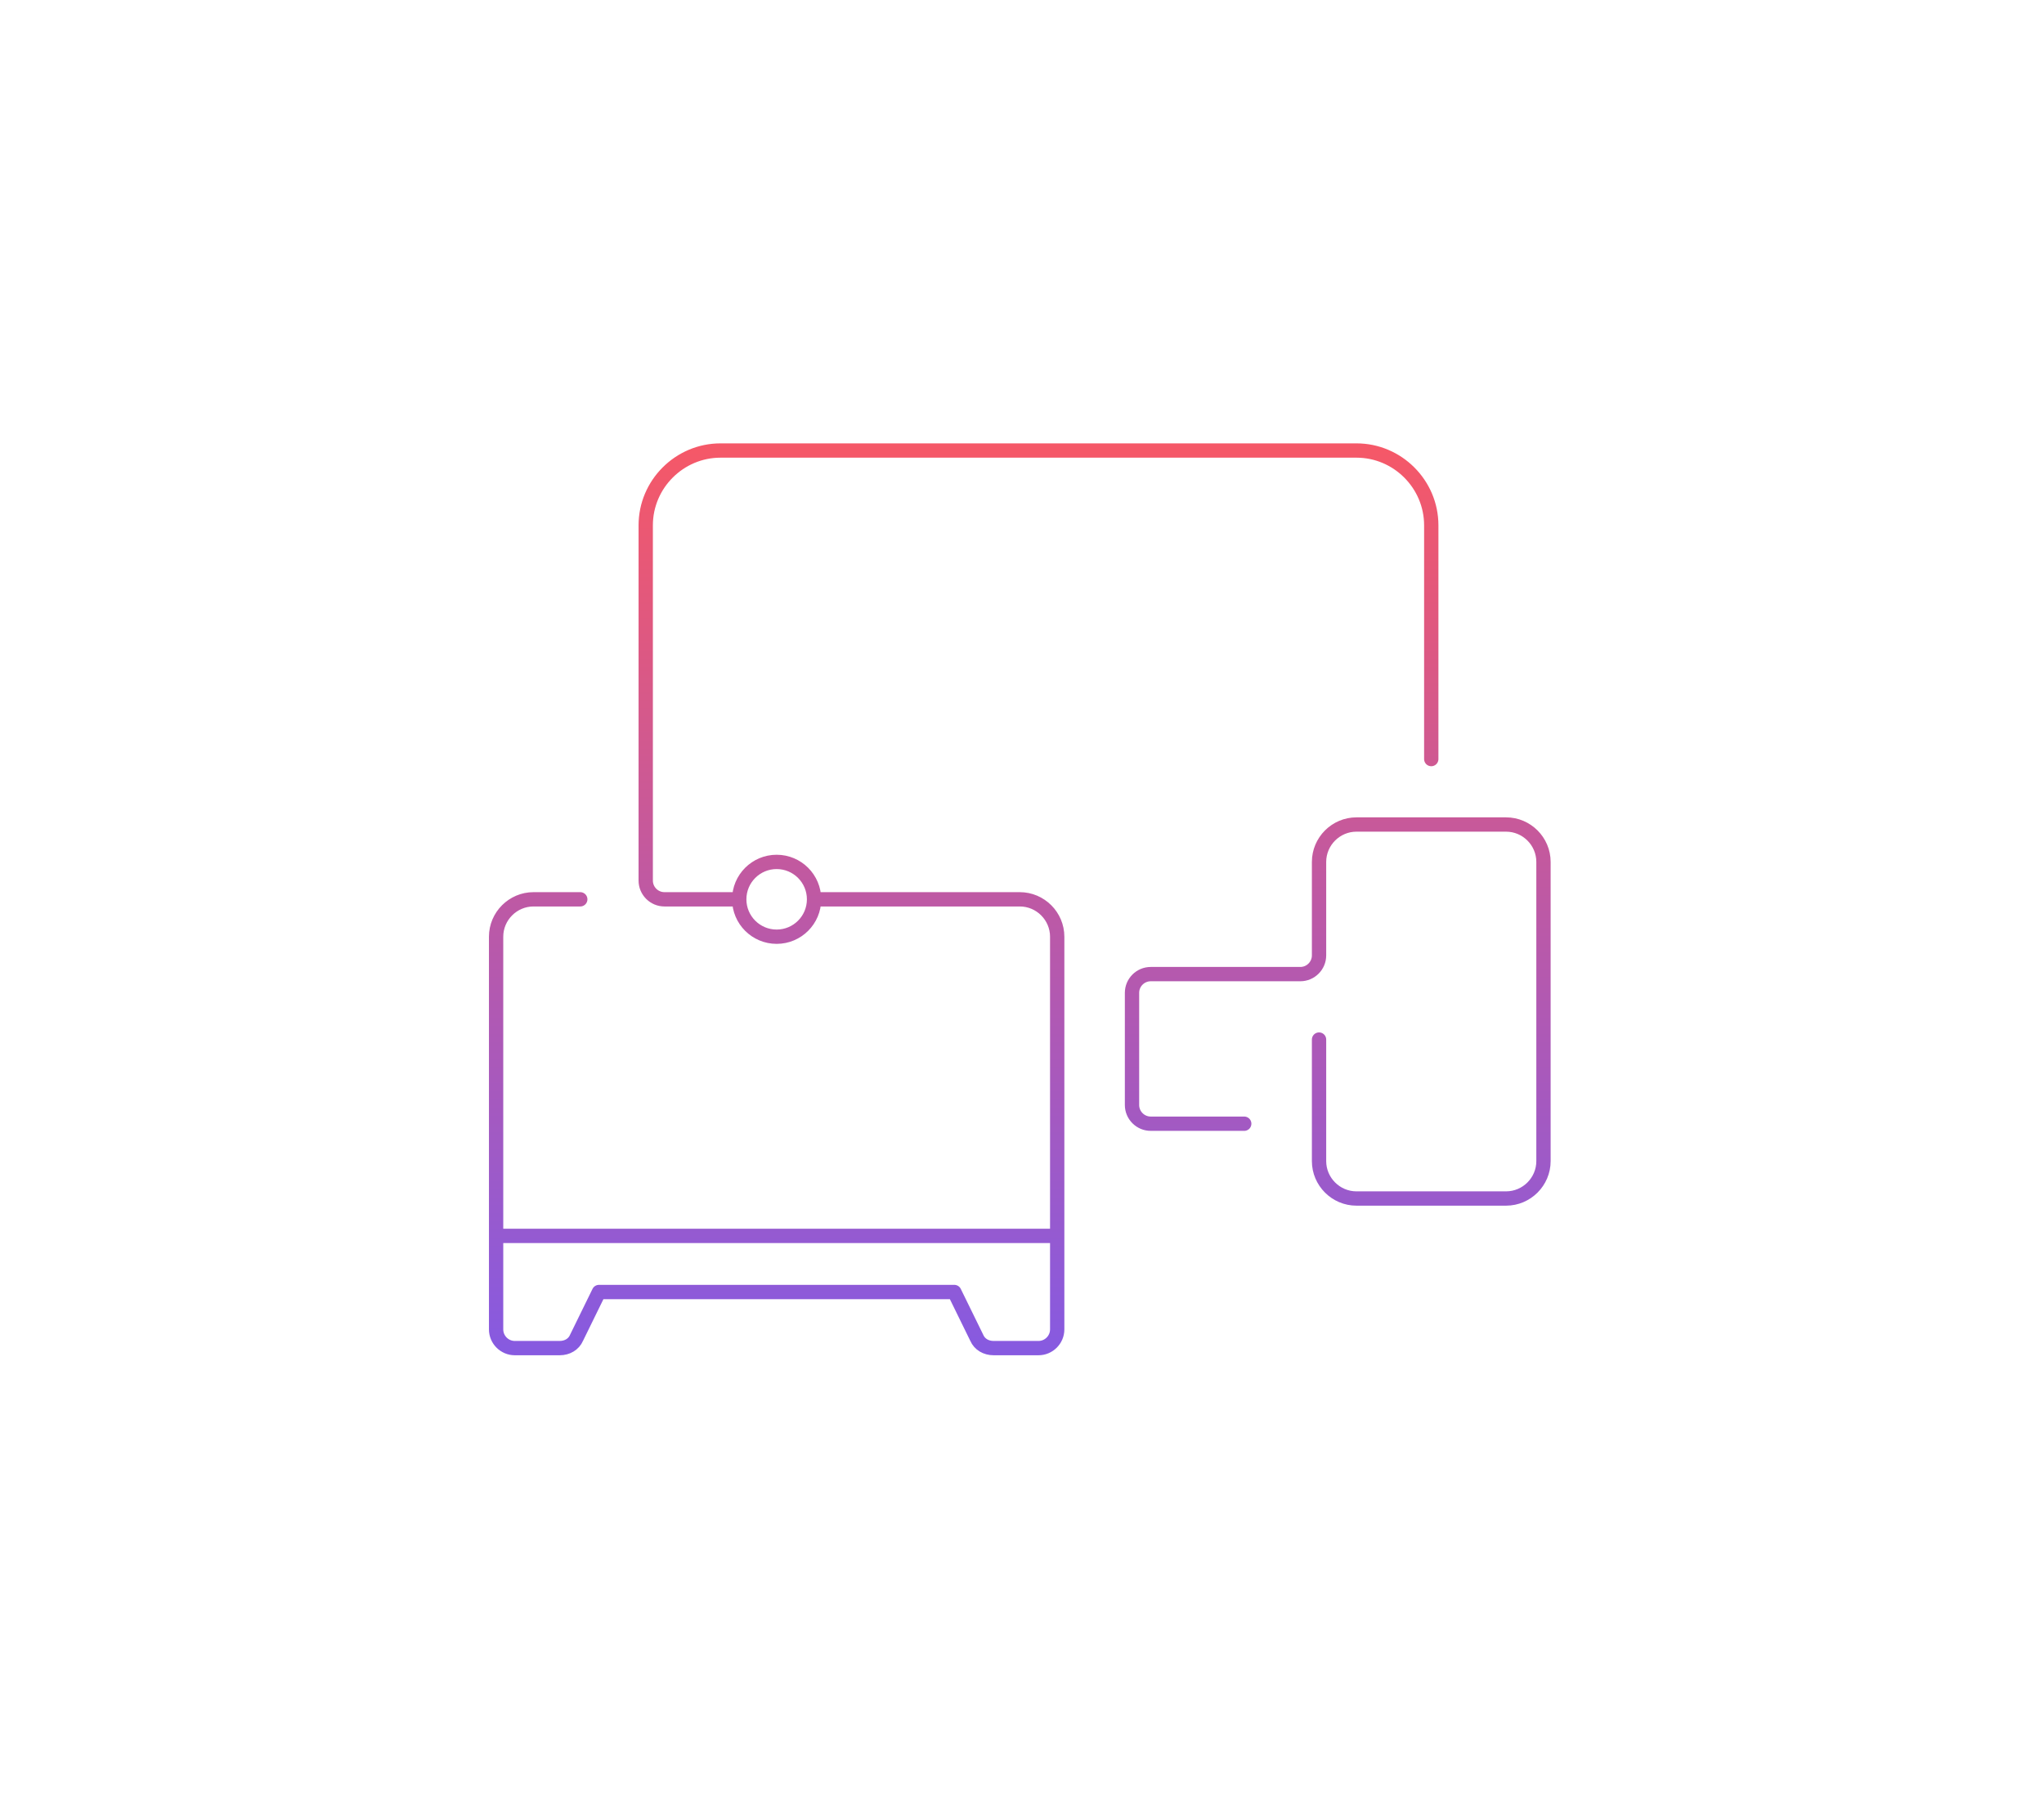
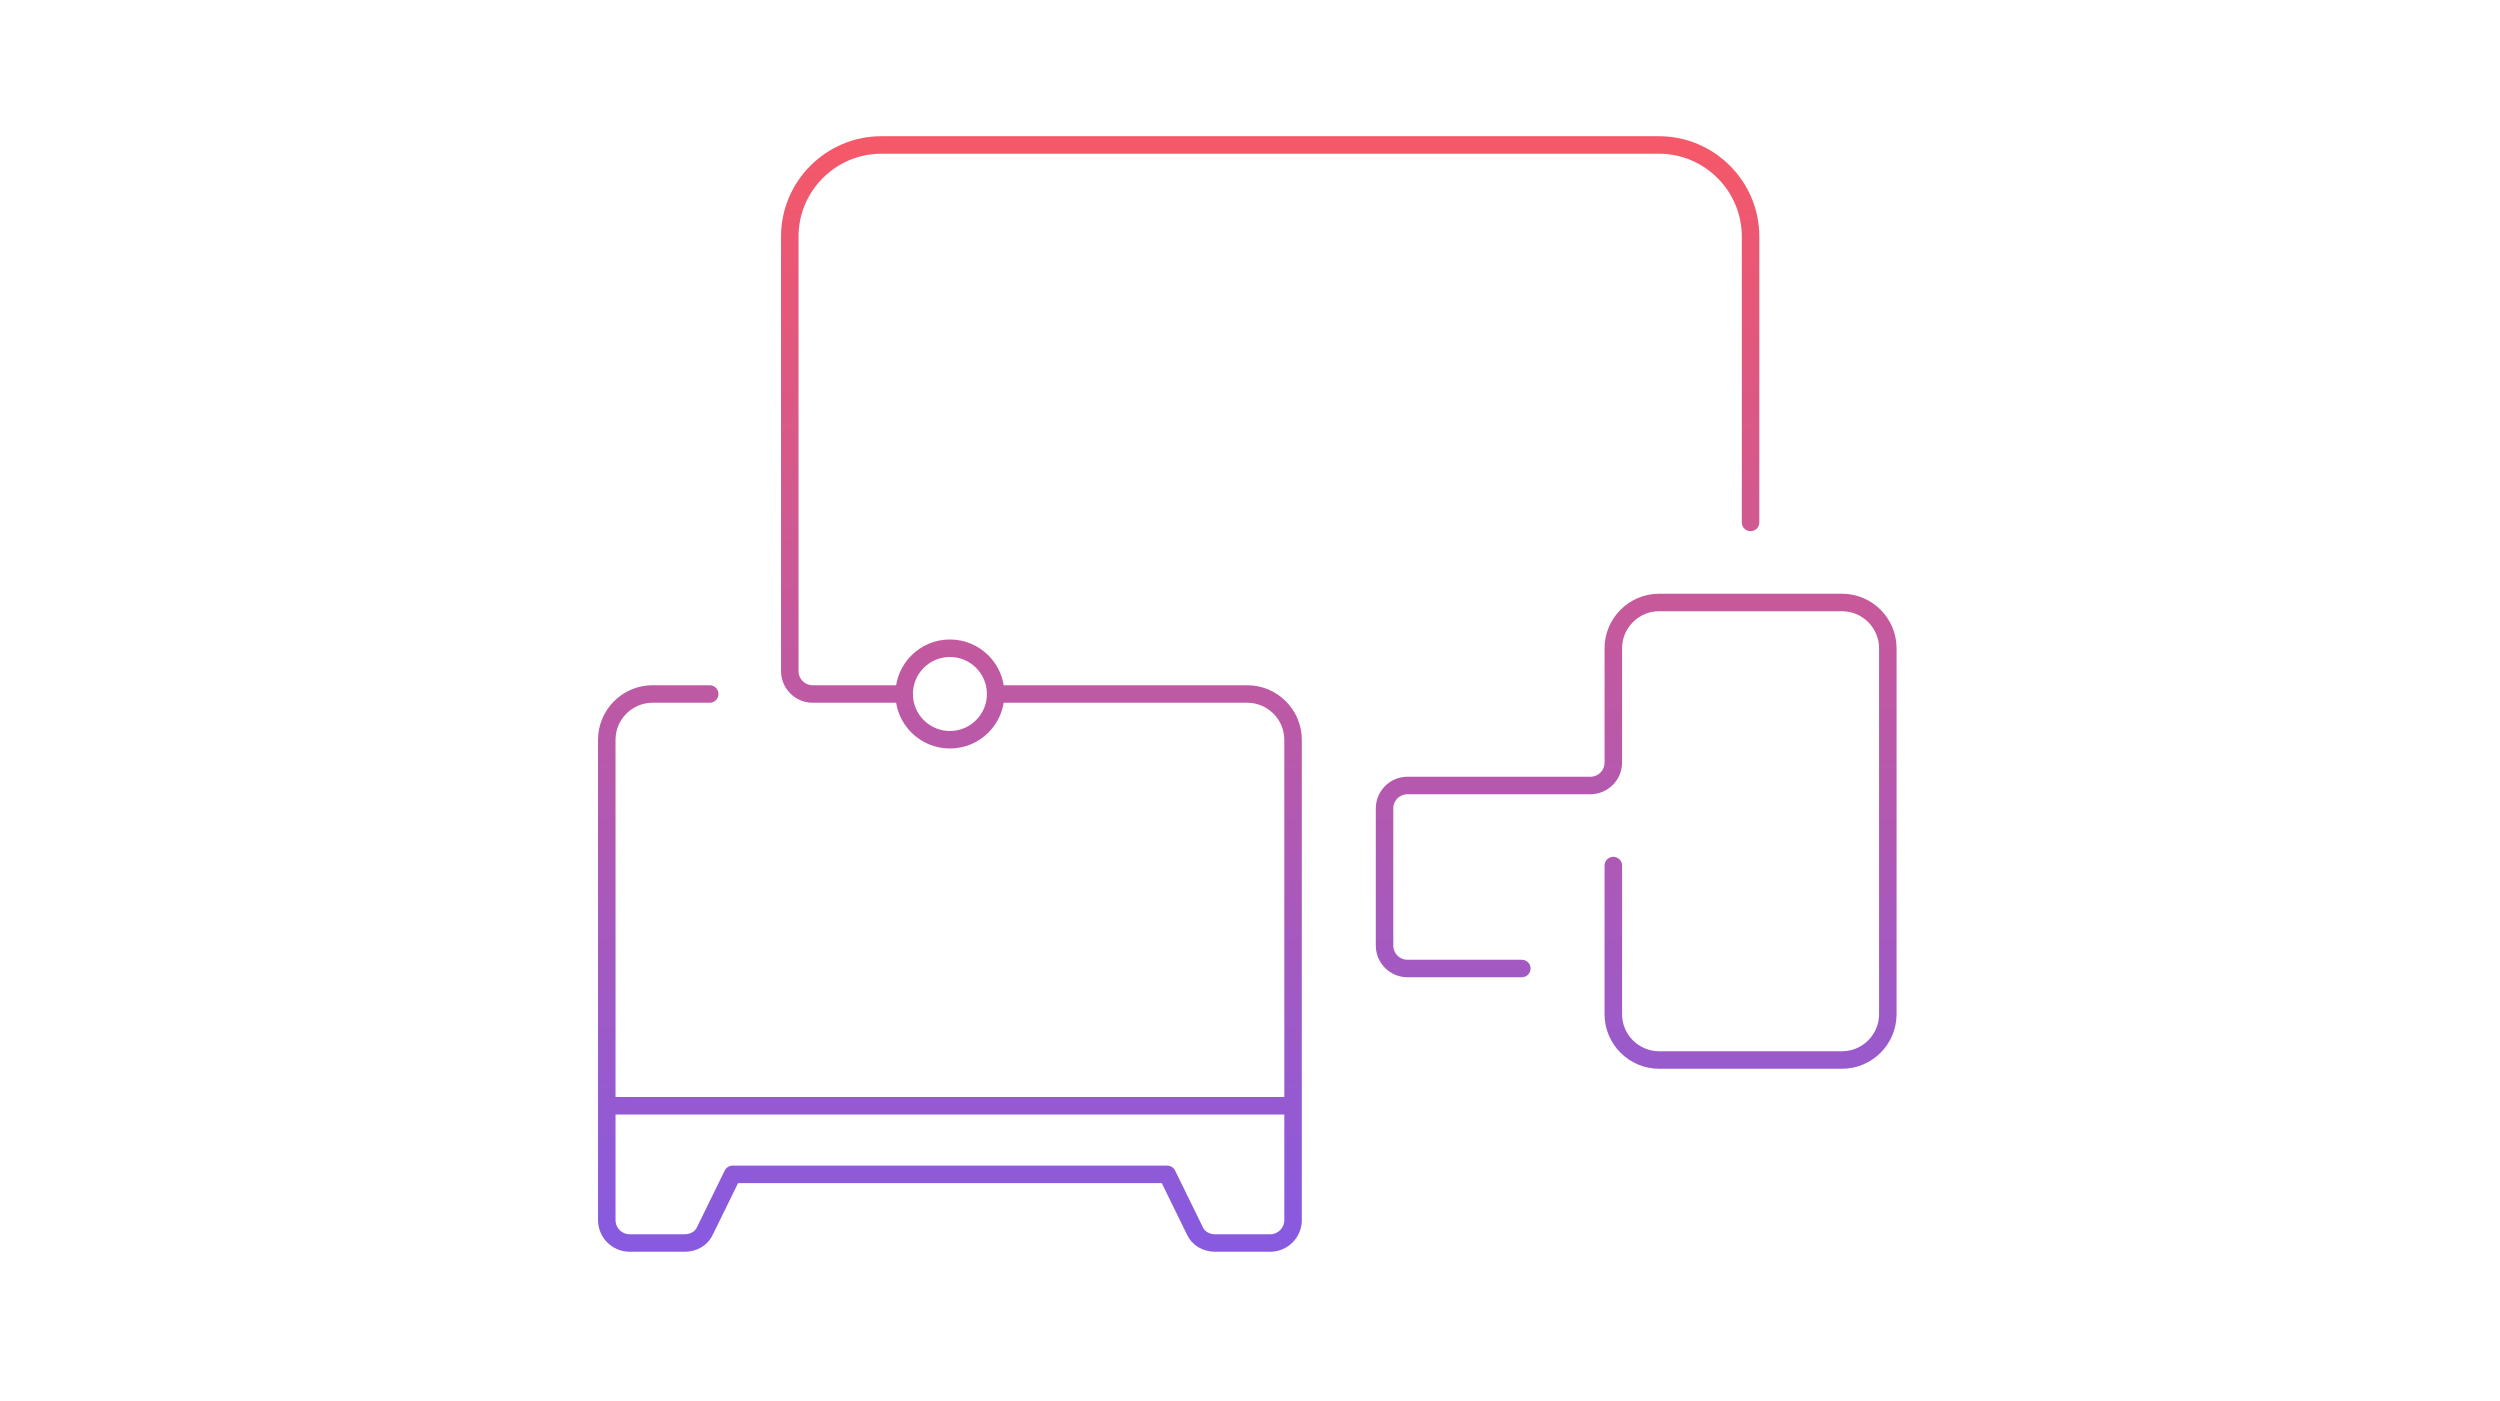
- <svg xmlns="http://www.w3.org/2000/svg" width="357" height="316" viewBox="0 0 357 316" fill="none">
-   <path d="M129.114 157.102H116.048C114.251 157.102 112.781 155.632 112.781 153.835V91.768C112.781 84.582 118.661 78.702 125.848 78.702H236.914C244.101 78.702 249.981 84.582 249.981 91.768V132.602M129.114 157.102C129.114 160.71 132.04 163.635 135.648 163.635C139.256 163.635 142.181 160.71 142.181 157.102M129.114 157.102C129.114 153.493 132.04 150.568 135.648 150.568C139.256 150.568 142.181 153.493 142.181 157.102M101.348 157.102H93.181C89.588 157.102 86.648 160.042 86.648 163.635V232.235C86.648 234.032 88.118 235.502 89.915 235.502H97.754C99.061 235.502 100.204 234.848 100.694 233.705L104.614 225.702H166.681L170.601 233.705C171.091 234.848 172.234 235.502 173.541 235.502H181.381C183.178 235.502 184.648 234.032 184.648 232.235V163.635C184.648 160.042 181.708 157.102 178.114 157.102H142.181M230.381 181.602V202.835C230.381 206.428 233.321 209.368 236.914 209.368H263.048C266.641 209.368 269.581 206.428 269.581 202.835V150.568C269.581 146.975 266.641 144.035 263.048 144.035H236.914C233.321 144.035 230.381 146.975 230.381 150.568V166.902C230.381 168.698 228.911 170.168 227.114 170.168H200.981C199.184 170.168 197.714 171.638 197.714 173.435V193.035C197.714 194.832 199.184 196.302 200.981 196.302H217.314M86.811 215.902H184.648" stroke="url(#paint0_linear_1266_34773)" stroke-width="2.5" stroke-linecap="round" stroke-linejoin="round" />
+ <svg xmlns="http://www.w3.org/2000/svg" width="357" height="200" viewBox="0 0 357 200" fill="none">
+   <path d="M129.114 99.102H116.048C114.251 99.102 112.781 97.632 112.781 95.835V33.768C112.781 26.582 118.661 20.702 125.848 20.702H236.914C244.101 20.702 249.981 26.582 249.981 33.768V74.602M129.114 99.102C129.114 102.71 132.04 105.635 135.648 105.635C139.256 105.635 142.181 102.71 142.181 99.102M129.114 99.102C129.114 95.493 132.04 92.568 135.648 92.568C139.256 92.568 142.181 95.493 142.181 99.102M101.348 99.102H93.181C89.588 99.102 86.648 102.042 86.648 105.635V174.235C86.648 176.032 88.118 177.502 89.915 177.502H97.754C99.061 177.502 100.204 176.848 100.694 175.705L104.614 167.702H166.681L170.601 175.705C171.091 176.848 172.234 177.502 173.541 177.502H181.381C183.178 177.502 184.648 176.032 184.648 174.235V105.635C184.648 102.042 181.708 99.102 178.114 99.102H142.181M230.381 123.602V144.835C230.381 148.428 233.321 151.368 236.914 151.368H263.048C266.641 151.368 269.581 148.428 269.581 144.835V92.568C269.581 88.975 266.641 86.035 263.048 86.035H236.914C233.321 86.035 230.381 88.975 230.381 92.568V108.902C230.381 110.698 228.911 112.168 227.114 112.168H200.981C199.184 112.168 197.714 113.638 197.714 115.435V135.035C197.714 136.832 199.184 138.302 200.981 138.302H217.314M86.811 157.902H184.648" stroke="url(#paint0_linear_1266_34773)" stroke-width="2.5" stroke-linecap="round" stroke-linejoin="round" />
  <defs>
-     <linearGradient id="paint0_linear_1266_34773" x1="178.114" y1="78.702" x2="178.114" y2="235.502" gradientUnits="userSpaceOnUse">
+     <linearGradient id="paint0_linear_1266_34773" x1="178.114" y1="20.702" x2="178.114" y2="177.502" gradientUnits="userSpaceOnUse">
      <stop stop-color="#F55868" />
      <stop offset="1" stop-color="#875AE0" />
    </linearGradient>
  </defs>
</svg>
